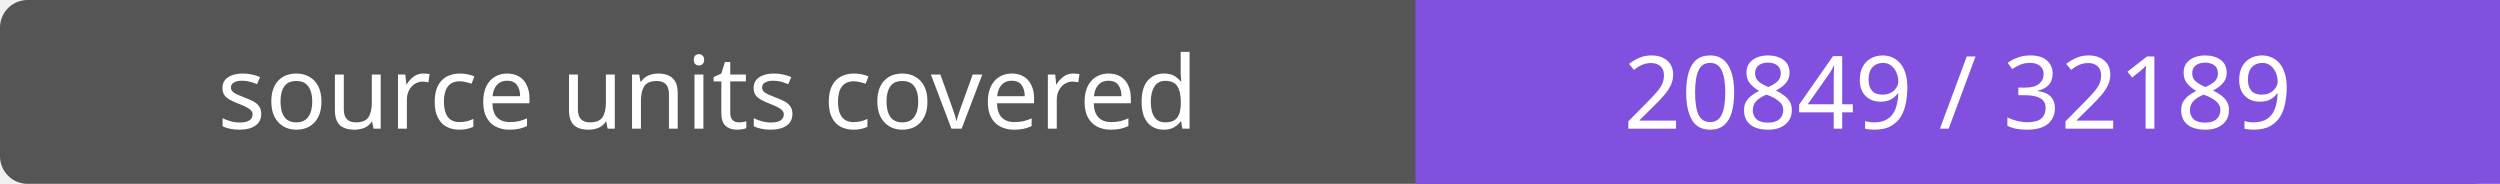
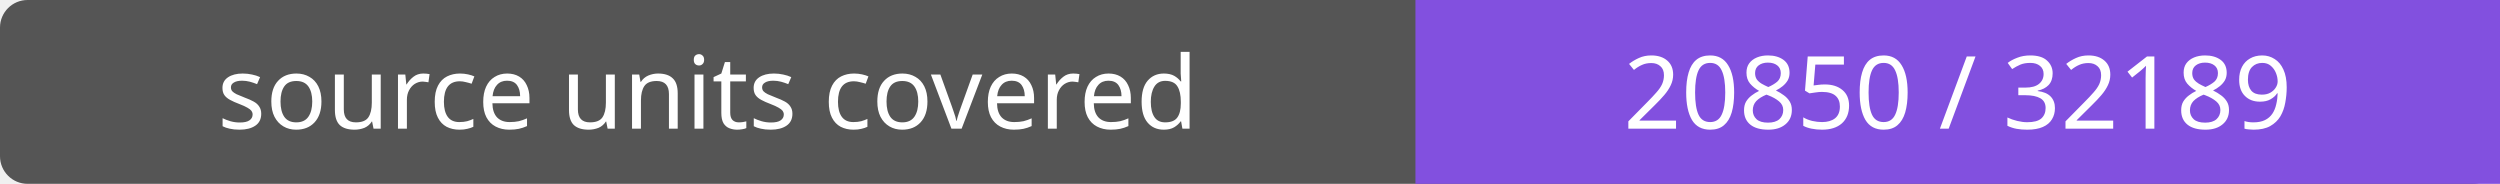
- <svg xmlns="http://www.w3.org/2000/svg" width="272" height="20" role="img" aria-label="source units covered: 20849 / 32189">
+ <svg xmlns="http://www.w3.org/2000/svg" width="272" height="20" role="img" aria-label="source units covered: 20850 / 32189">
  <rect width="272" height="20" rx="3" fill="#555" />
  <path fill="#8250df" d="M154 0h118v20H154z" />
  <g fill="#fff" text-anchor="middle" font-family="Verdana,sans-serif" font-size="11">
    <text x="77.0" y="14">source units covered</text>
-     <text x="213.0" y="14">20849 / 32189</text>
+     <text x="213.0" y="14">20850 / 32189</text>
  </g>
</svg>
